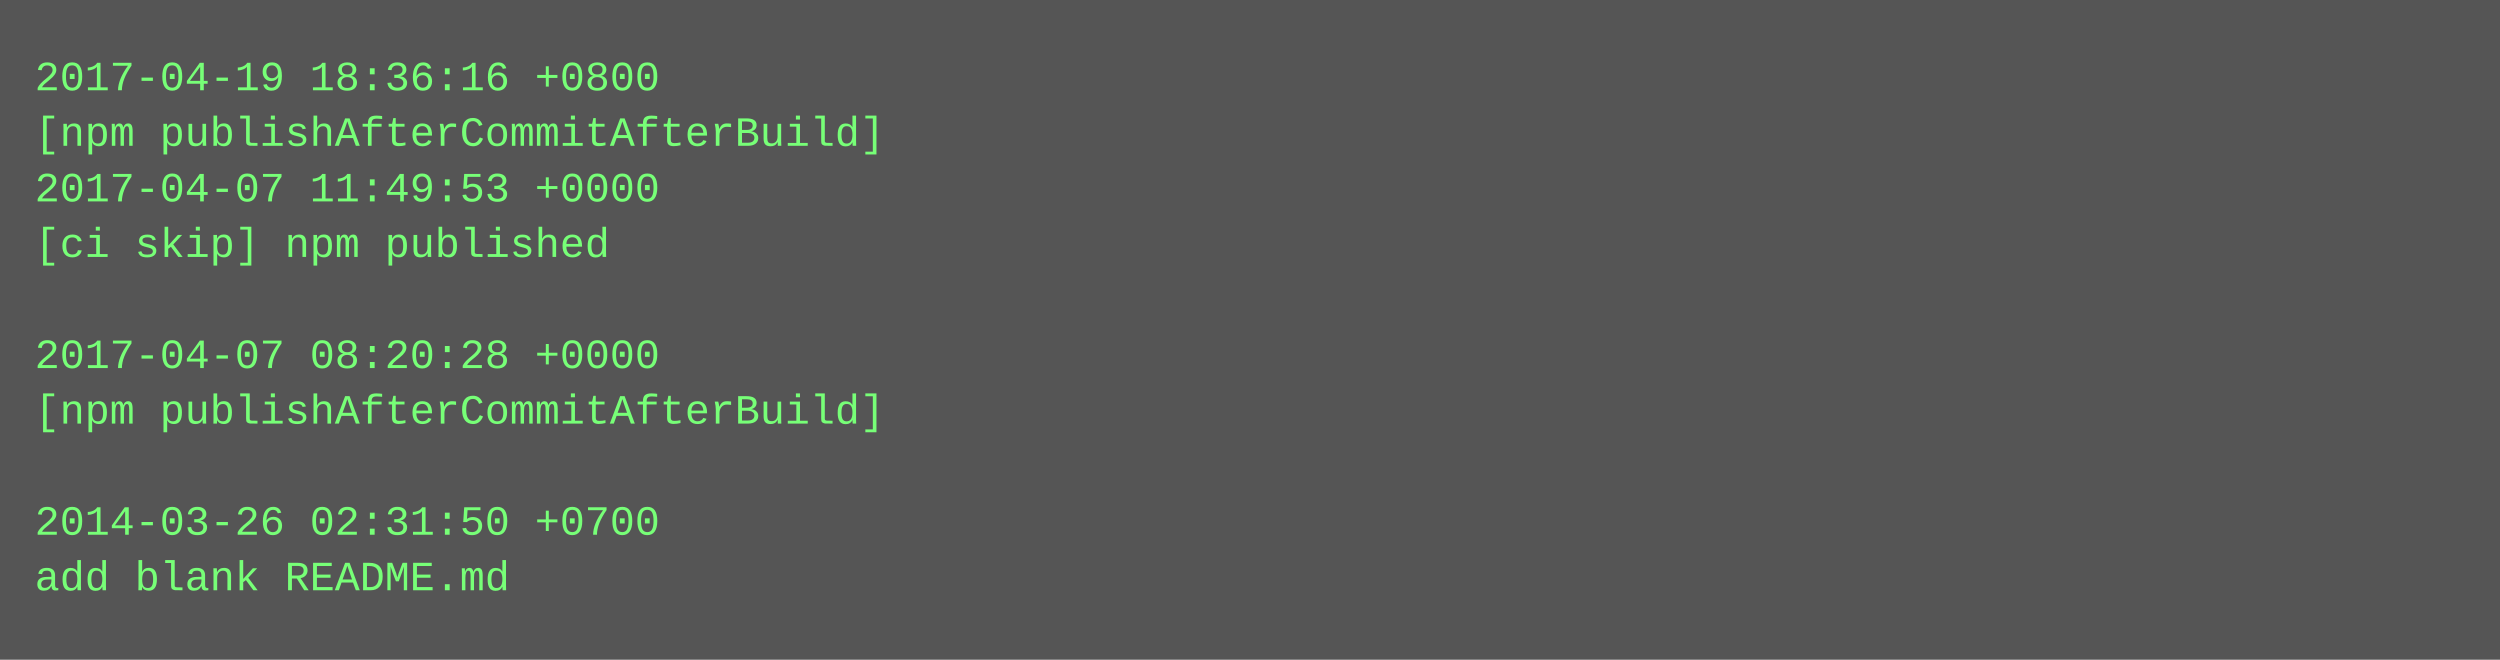
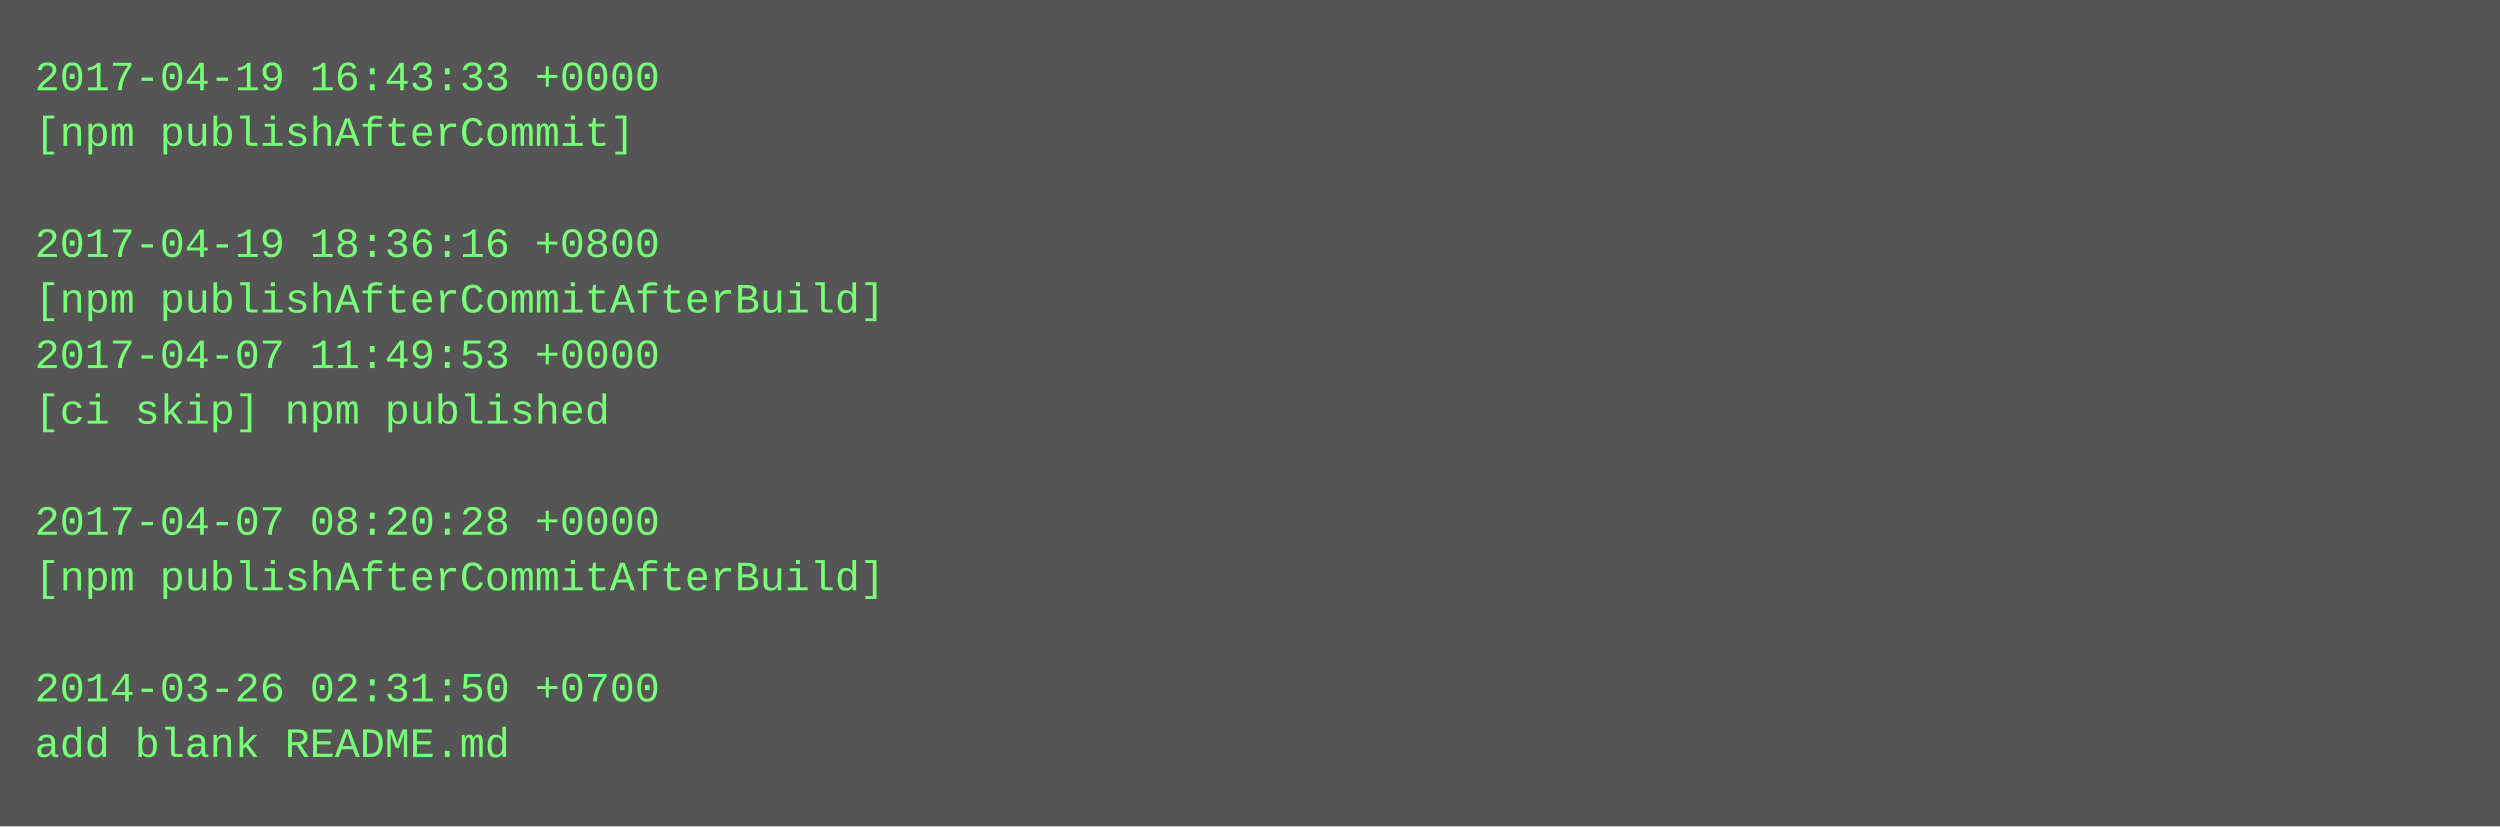
- <svg xmlns="http://www.w3.org/2000/svg" height="190" width="720">
-   <rect height="190" fill="#555" width="720" />
+ <svg xmlns="http://www.w3.org/2000/svg" height="238" width="720">
+   <rect height="238" fill="#555" width="720" />
  <text fill="#7f7" font-family="Courier New" font-size="12" xml:space="preserve">
-     <tspan x="10" y="26">2017-04-19 18:36:16 +0800</tspan>
-     <tspan x="10" y="42">[npm publishAfterCommitAfterBuild]</tspan>
-     <tspan x="10" y="58">2017-04-07 11:49:53 +0000</tspan>
-     <tspan x="10" y="74">[ci skip] npm published</tspan>
-     <tspan x="10" y="90" />
-     <tspan x="10" y="106">2017-04-07 08:20:28 +0000</tspan>
-     <tspan x="10" y="122">[npm publishAfterCommitAfterBuild]</tspan>
+     <tspan x="10" y="26">2017-04-19 16:43:33 +0000</tspan>
+     <tspan x="10" y="42">[npm publishAfterCommit]</tspan>
+     <tspan x="10" y="58" />
+     <tspan x="10" y="74">2017-04-19 18:36:16 +0800</tspan>
+     <tspan x="10" y="90">[npm publishAfterCommitAfterBuild]</tspan>
+     <tspan x="10" y="106">2017-04-07 11:49:53 +0000</tspan>
+     <tspan x="10" y="122">[ci skip] npm published</tspan>
    <tspan x="10" y="138" />
-     <tspan x="10" y="154">2014-03-26 02:31:50 +0700</tspan>
-     <tspan x="10" y="170">add blank README.md</tspan>
+     <tspan x="10" y="154">2017-04-07 08:20:28 +0000</tspan>
+     <tspan x="10" y="170">[npm publishAfterCommitAfterBuild]</tspan>
+     <tspan x="10" y="186" />
+     <tspan x="10" y="202">2014-03-26 02:31:50 +0700</tspan>
+     <tspan x="10" y="218">add blank README.md</tspan>
  </text>
</svg>
